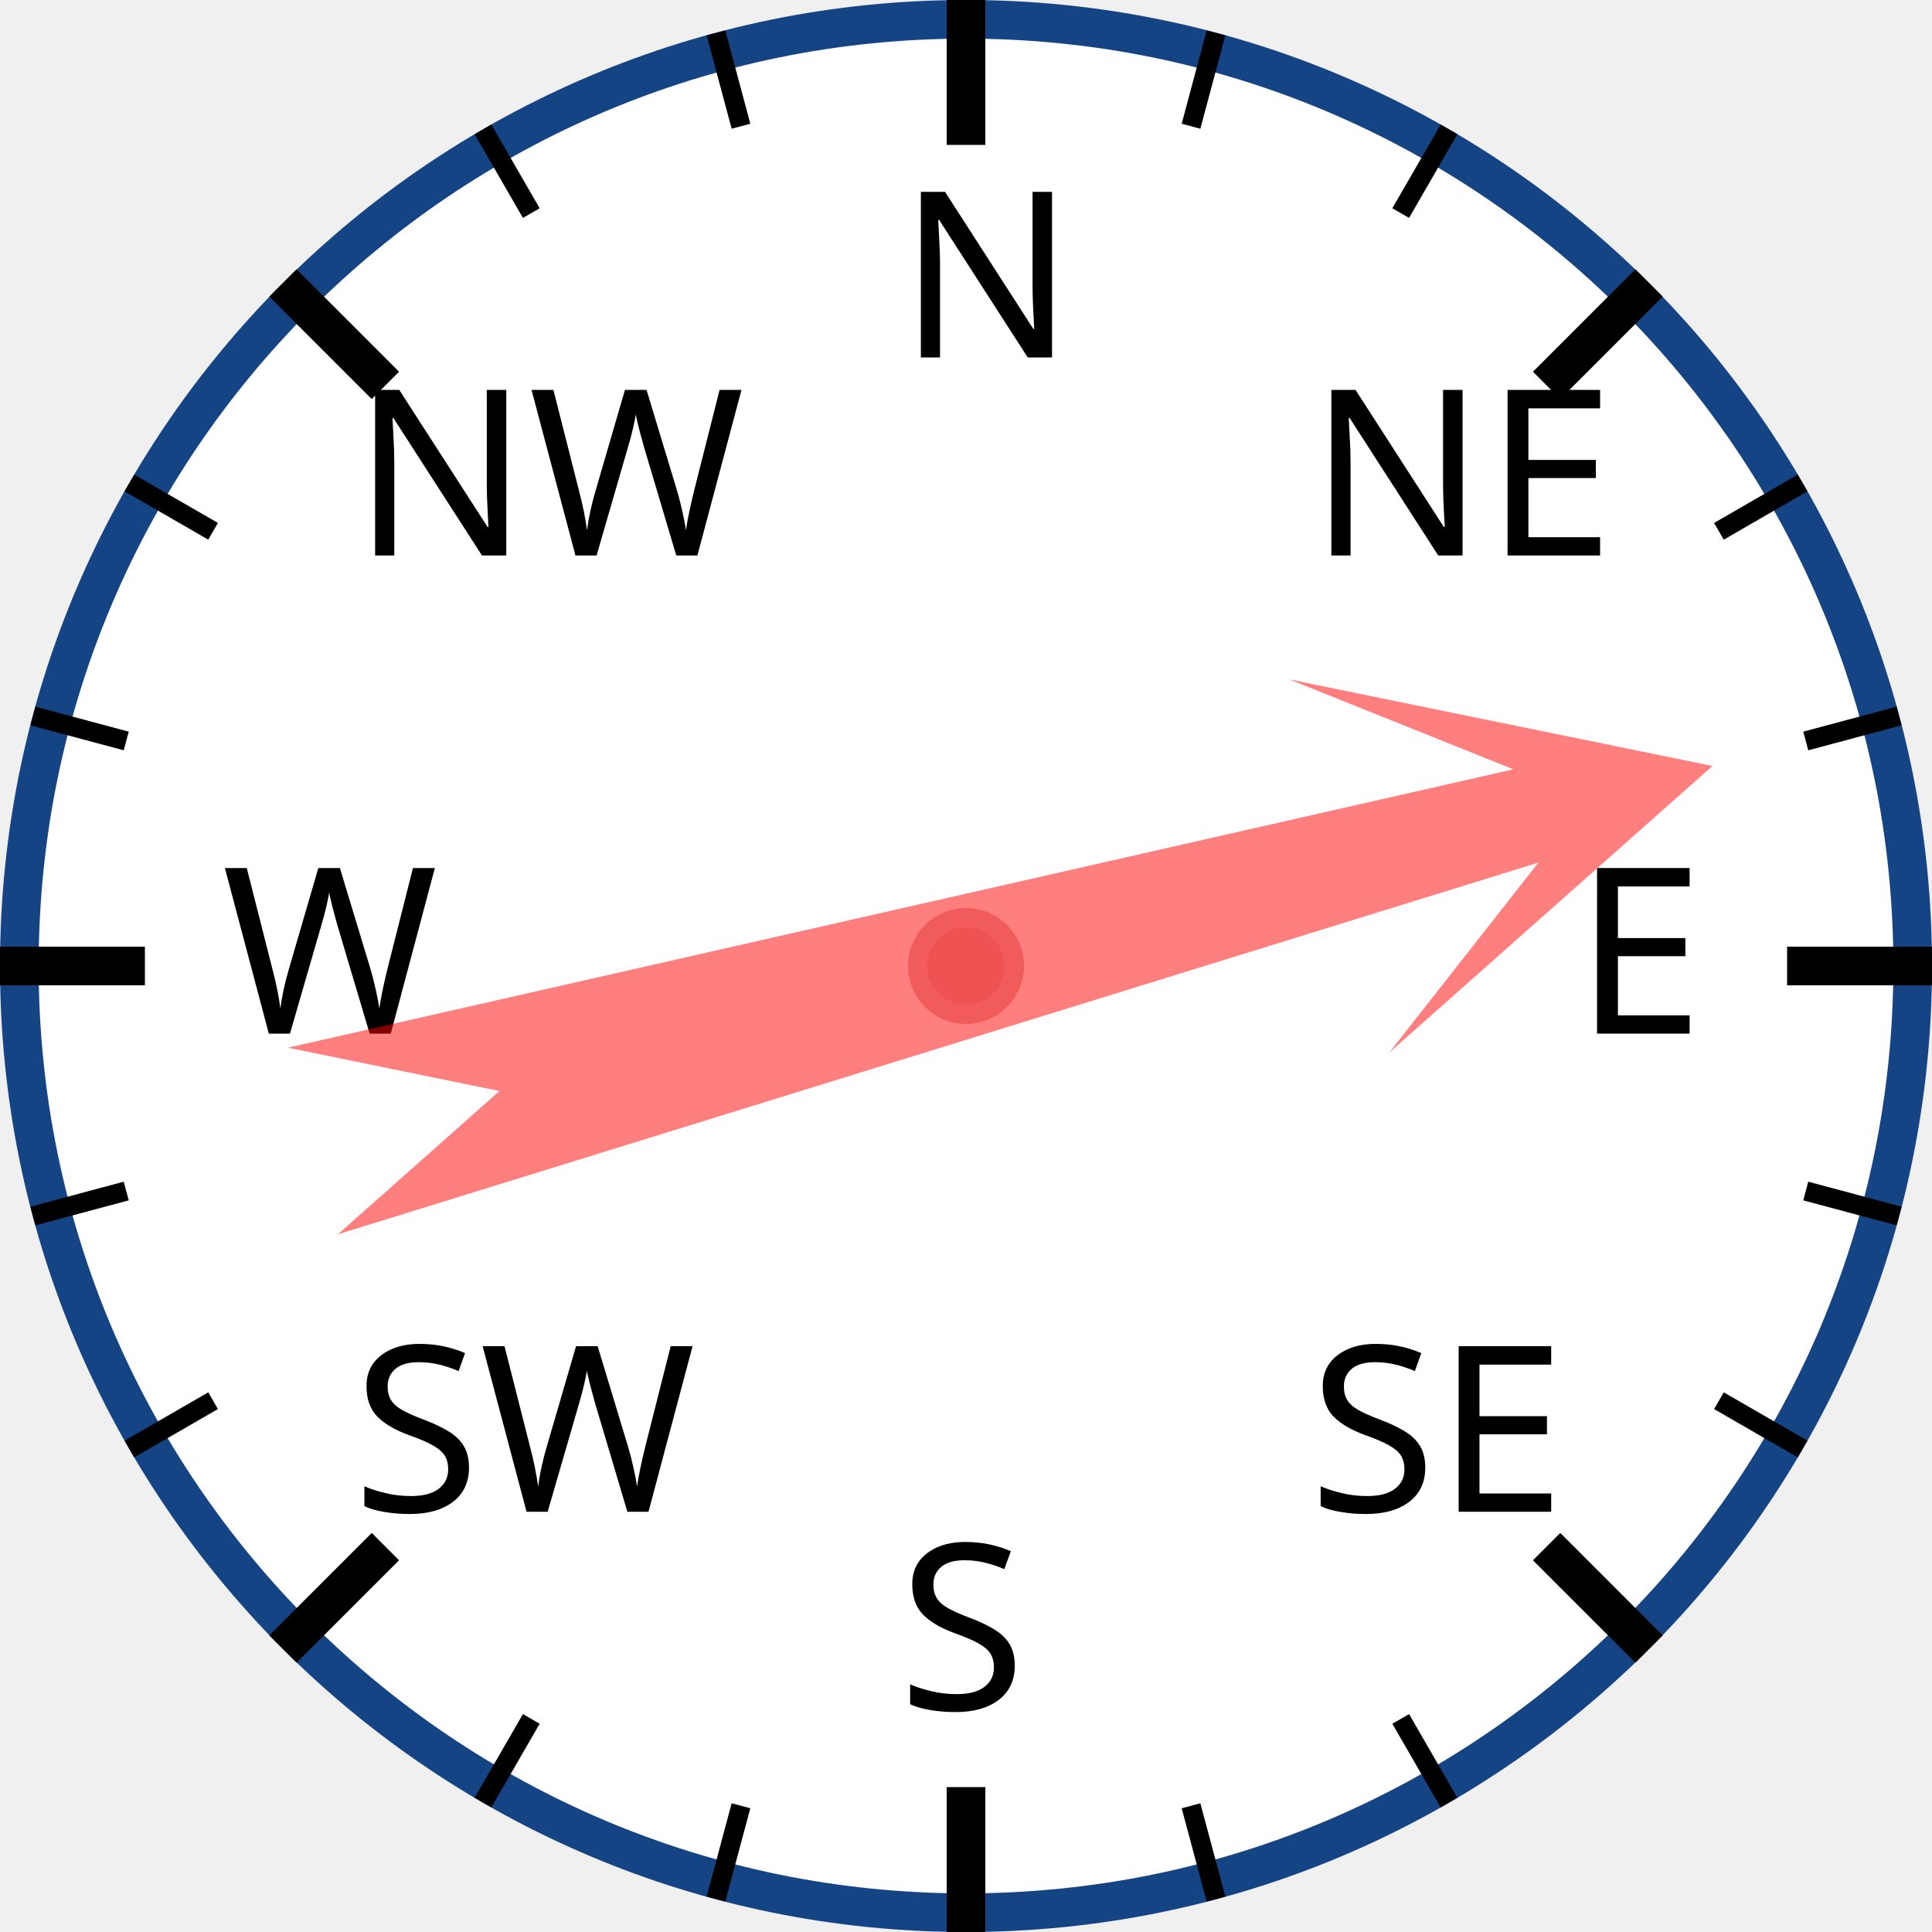
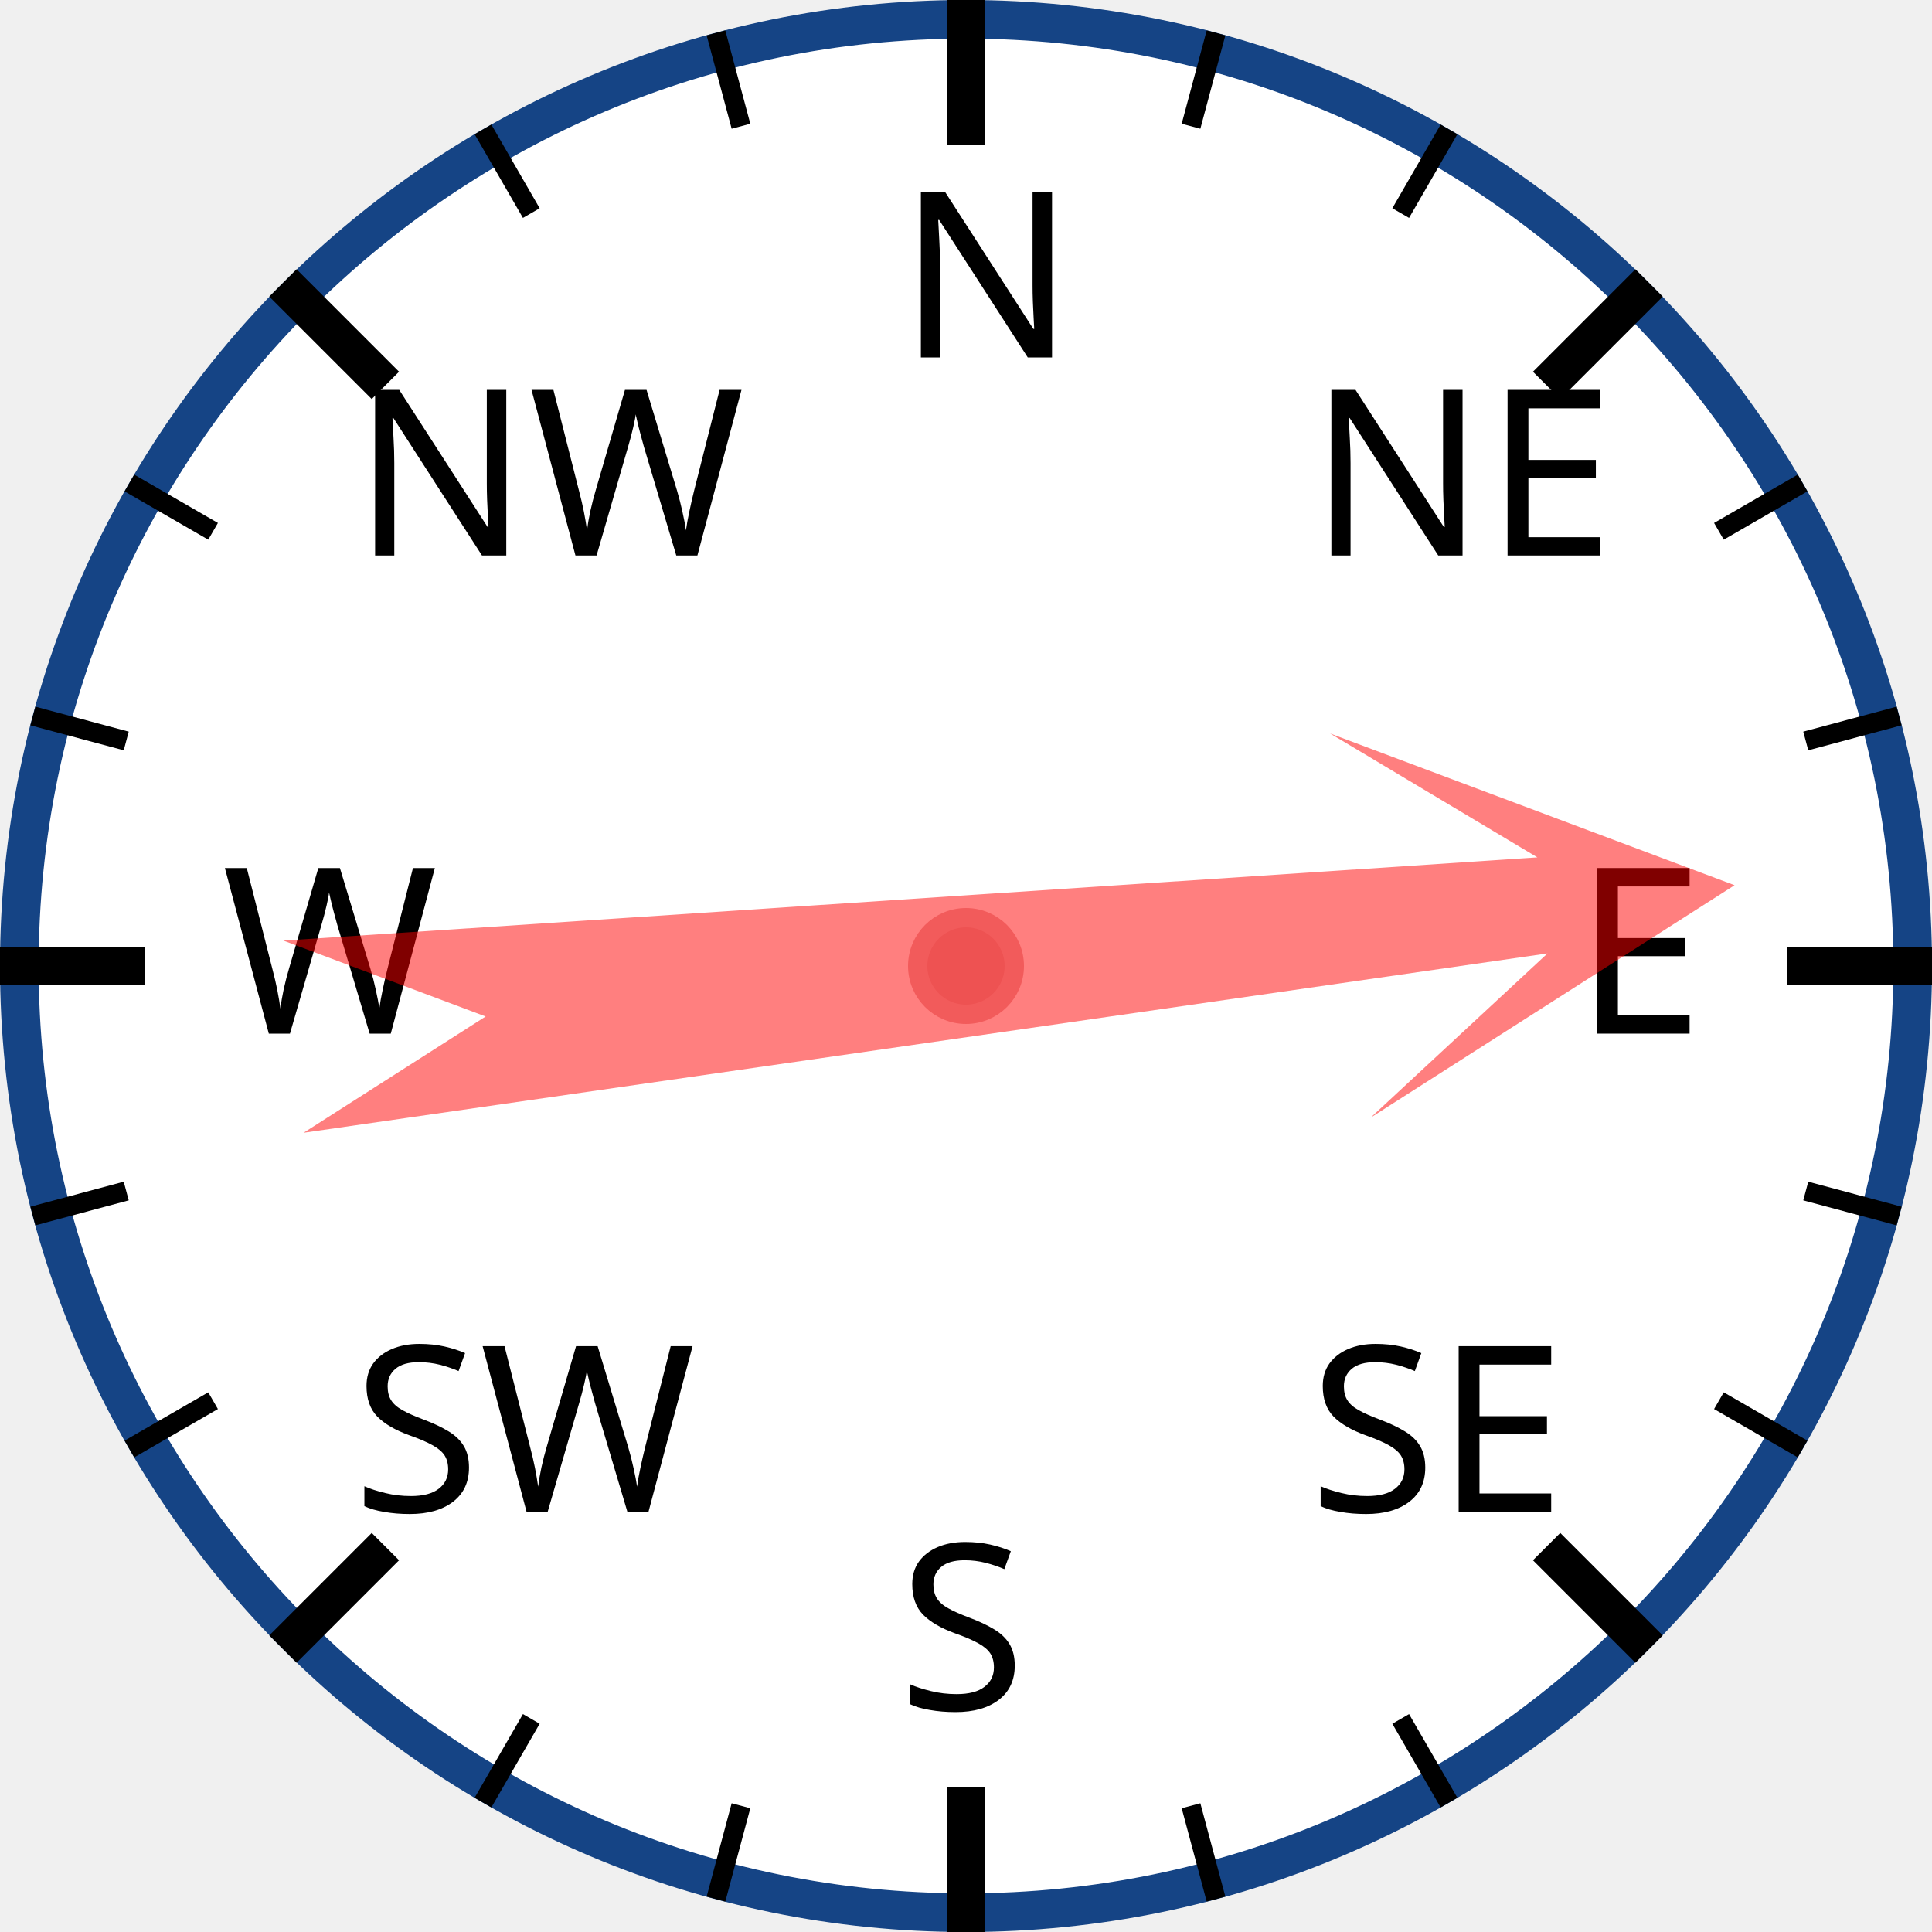
<svg xmlns="http://www.w3.org/2000/svg" width="120px" height="120px" viewBox="0 0 200 200">
  <circle cx="100" cy="100" r="98" style="fill: white; stroke: #154485; stroke-width: 4;" />
  <text x="93.0" y="37.0" style="font-family: sans-serif; font-size: 18pt;">N</text>
  <line x1="100.0" y1="0.0" x2="100.0" y2="15.0" style="stroke: black; stroke-width: 4;" />
  <line x1="74.118" y1="3.407" x2="76.706" y2="13.067" style="stroke: black; stroke-width: 2;" />
  <line x1="50" y1="13.397" x2="55" y2="22.058" style="stroke: black; stroke-width: 2;" />
  <text x="36.503" y="57.503" style="font-family: sans-serif; font-size: 18pt;">NW</text>
  <line x1="29.289" y1="29.289" x2="39.896" y2="39.896" style="stroke: black; stroke-width: 4;" />
  <line x1="13.397" y1="50" x2="22.058" y2="55" style="stroke: black; stroke-width: 2;" />
  <line x1="3.407" y1="74.118" x2="13.067" y2="76.706" style="stroke: black; stroke-width: 2;" />
  <text x="23.0" y="107.0" style="font-family: sans-serif; font-size: 18pt;">W</text>
  <line x1="0.0" y1="100.0" x2="15.0" y2="100.0" style="stroke: black; stroke-width: 4;" />
  <line x1="3.407" y1="125.882" x2="13.067" y2="123.294" style="stroke: black; stroke-width: 2;" />
  <line x1="13.397" y1="150" x2="22.058" y2="145" style="stroke: black; stroke-width: 2;" />
  <text x="36.503" y="156.497" style="font-family: sans-serif; font-size: 18pt;">SW</text>
  <line x1="29.289" y1="170.711" x2="39.896" y2="160.104" style="stroke: black; stroke-width: 4;" />
  <line x1="50" y1="186.603" x2="55" y2="177.942" style="stroke: black; stroke-width: 2;" />
  <line x1="74.118" y1="196.593" x2="76.706" y2="186.933" style="stroke: black; stroke-width: 2;" />
  <text x="93" y="177.0" style="font-family: sans-serif; font-size: 18pt;">S</text>
  <line x1="100" y1="200.0" x2="100" y2="185.0" style="stroke: black; stroke-width: 4;" />
  <line x1="125.882" y1="196.593" x2="123.294" y2="186.933" style="stroke: black; stroke-width: 2;" />
  <line x1="150.0" y1="186.603" x2="145.0" y2="177.942" style="stroke: black; stroke-width: 2;" />
  <text x="135.497" y="156.497" style="font-family: sans-serif; font-size: 18pt;">SE</text>
  <line x1="170.711" y1="170.711" x2="160.104" y2="160.104" style="stroke: black; stroke-width: 4;" />
  <line x1="186.603" y1="150" x2="177.942" y2="145" style="stroke: black; stroke-width: 2;" />
  <line x1="196.593" y1="125.882" x2="186.933" y2="123.294" style="stroke: black; stroke-width: 2;" />
  <text x="163.0" y="107" style="font-family: sans-serif; font-size: 18pt;">E</text>
  <line x1="200.0" y1="100" x2="185.0" y2="100" style="stroke: black; stroke-width: 4;" />
  <line x1="196.593" y1="74.118" x2="186.933" y2="76.706" style="stroke: black; stroke-width: 2;" />
  <line x1="186.603" y1="50" x2="177.942" y2="55" style="stroke: black; stroke-width: 2;" />
  <text x="135.497" y="57.503" style="font-family: sans-serif; font-size: 18pt;">NE</text>
  <line x1="170.711" y1="29.289" x2="160.104" y2="39.896" style="stroke: black; stroke-width: 4;" />
  <line x1="150" y1="13.397" x2="145" y2="22.058" style="stroke: black; stroke-width: 2;" />
  <line x1="125.882" y1="3.407" x2="123.294" y2="13.067" style="stroke: black; stroke-width: 2;" />
-   <polygon points="100 20 120 60 105 40 110 170 100 150 90 170 95 40 80 60" style="fill: red; fill-opacity: 0.5;" transform="rotate(75,100,100)" />
+   <polygon points="100 20 120 60 105 40 110 170 100 150 90 170 95 40 80 60" style="fill: red; fill-opacity: 0.5;" transform="rotate(84,100,100)" />
  <circle cx="100" cy="100" r="5" style="fill: #EE5252; stroke: #F25B5B; stroke-width: 2;" />
</svg>
